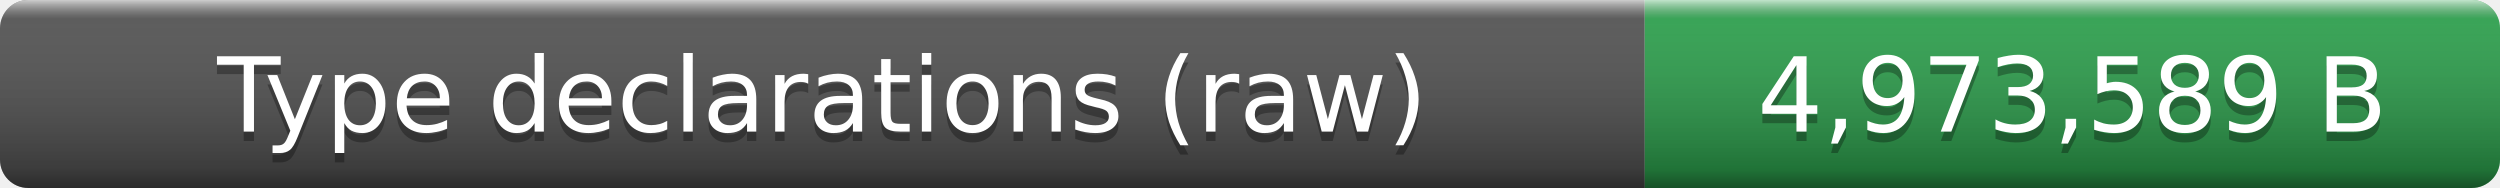
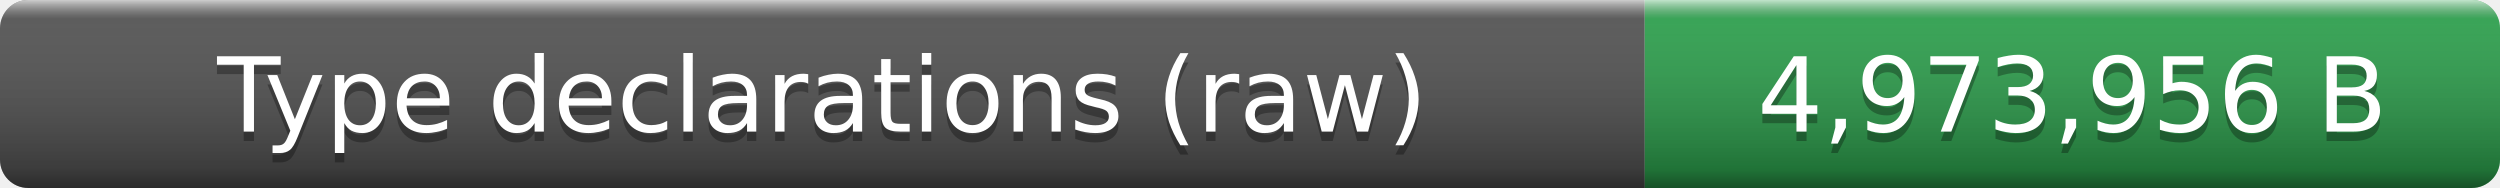
- <svg xmlns="http://www.w3.org/2000/svg" width="266" height="20" role="img" aria-label="Type declarations (raw): 4,973,589 B">
+ <svg xmlns="http://www.w3.org/2000/svg" width="266" height="20" role="img" aria-label="Type declarations (raw): 4,973,956 B">
  <linearGradient id="smooth" x2="0" y2="100%">
    <stop offset="0" stop-color="#fff" stop-opacity=".7" />
    <stop offset=".1" stop-color="#aaa" stop-opacity=".1" />
    <stop offset=".9" stop-opacity=".3" />
    <stop offset="1" stop-opacity=".5" />
  </linearGradient>
  <clipPath id="round">
    <rect width="266" height="20" rx="3" fill="#fff" />
  </clipPath>
  <g clip-path="url(#round)">
    <rect width="175" height="20" fill="#555" />
    <rect x="175" width="91" height="20" fill="#2ea44f" />
    <rect width="266" height="20" fill="url(#smooth)" />
  </g>
  <g fill="#fff" text-anchor="middle" font-family="Verdana,Geneva,DejaVu Sans,sans-serif" font-size="11">
    <text x="87.5" y="15" fill="#010101" fill-opacity=".3">Type declarations (raw)</text>
    <text x="87.5" y="14">Type declarations (raw)</text>
-     <text x="220.5" y="15" fill="#010101" fill-opacity=".3">4,973,589 B</text>
-     <text x="220.5" y="14">4,973,589 B</text>
+     <text x="220.5" y="15" fill="#010101" fill-opacity=".3">4,973,956 B</text>
+     <text x="220.5" y="14">4,973,956 B</text>
  </g>
</svg>
